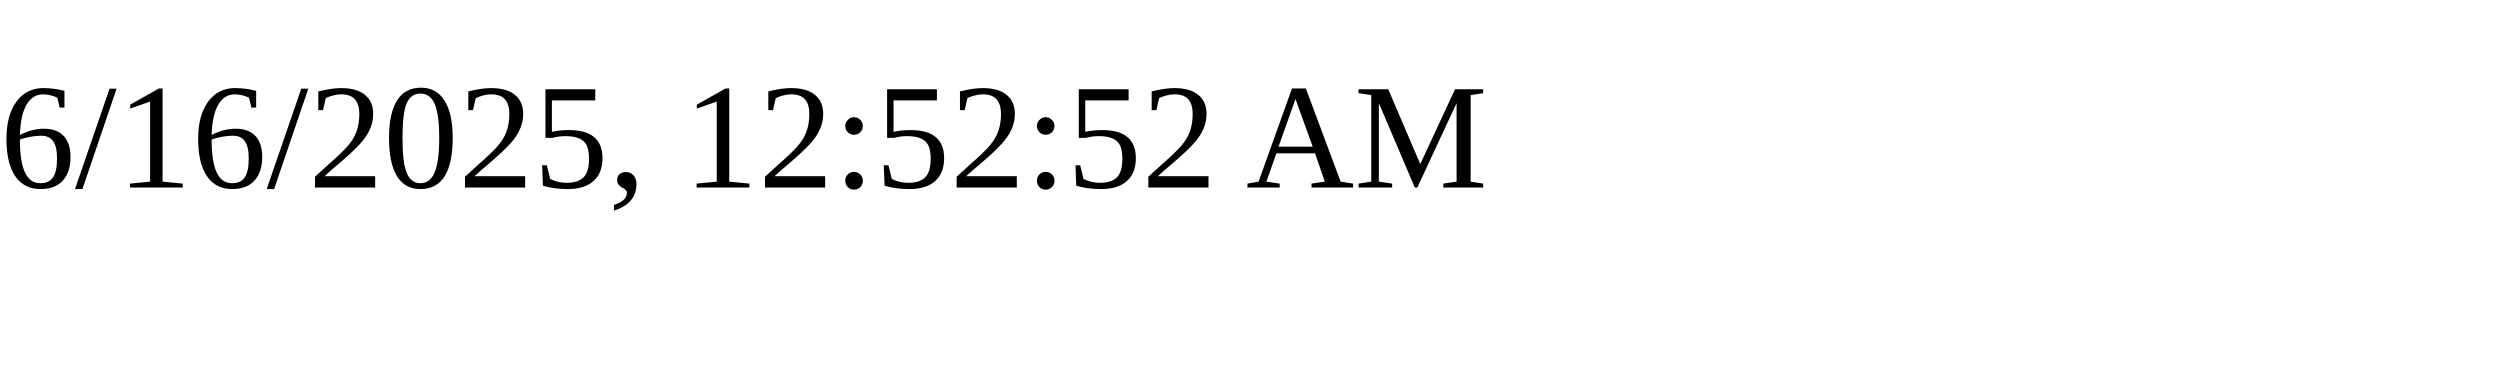
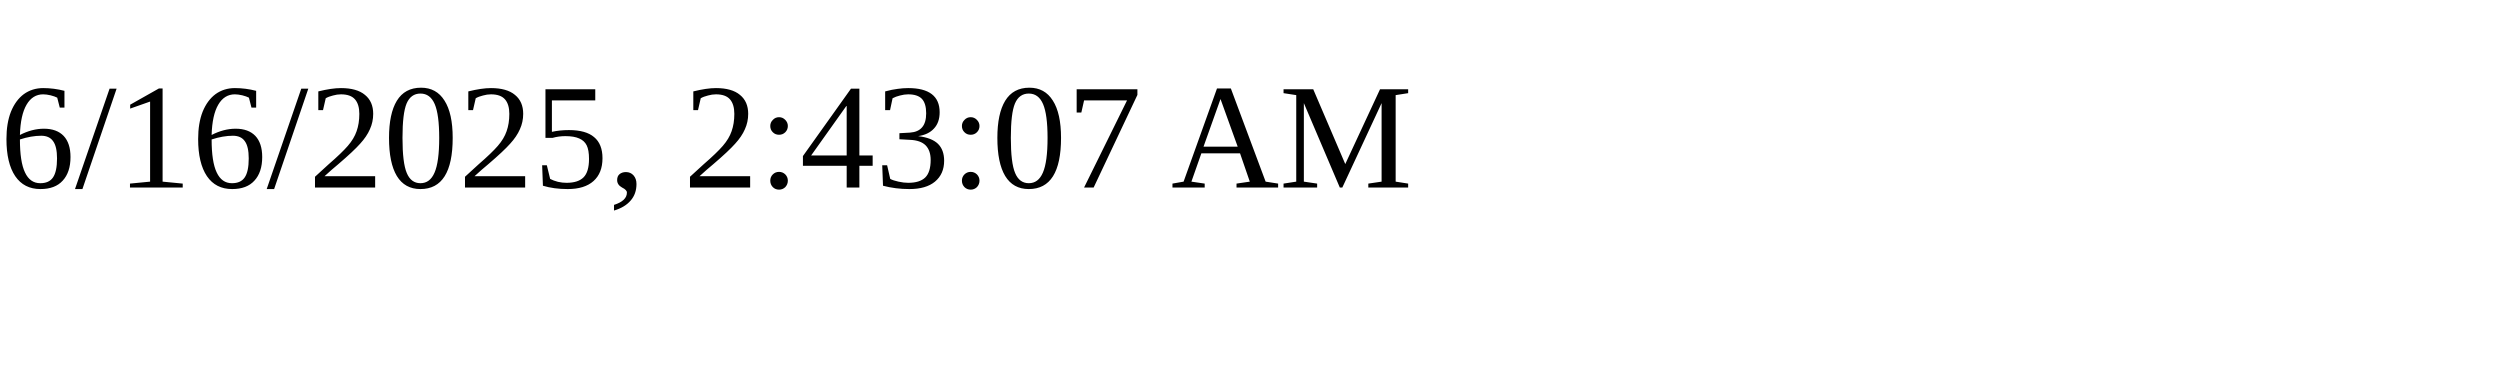
<svg xmlns="http://www.w3.org/2000/svg" height="30" width="200">
-   <text x="0" y="15">6/16/2025, 12:52:52 AM</text>
+   <text x="0" y="15">6/16/2025, 2:43:07 AM</text>
</svg>
